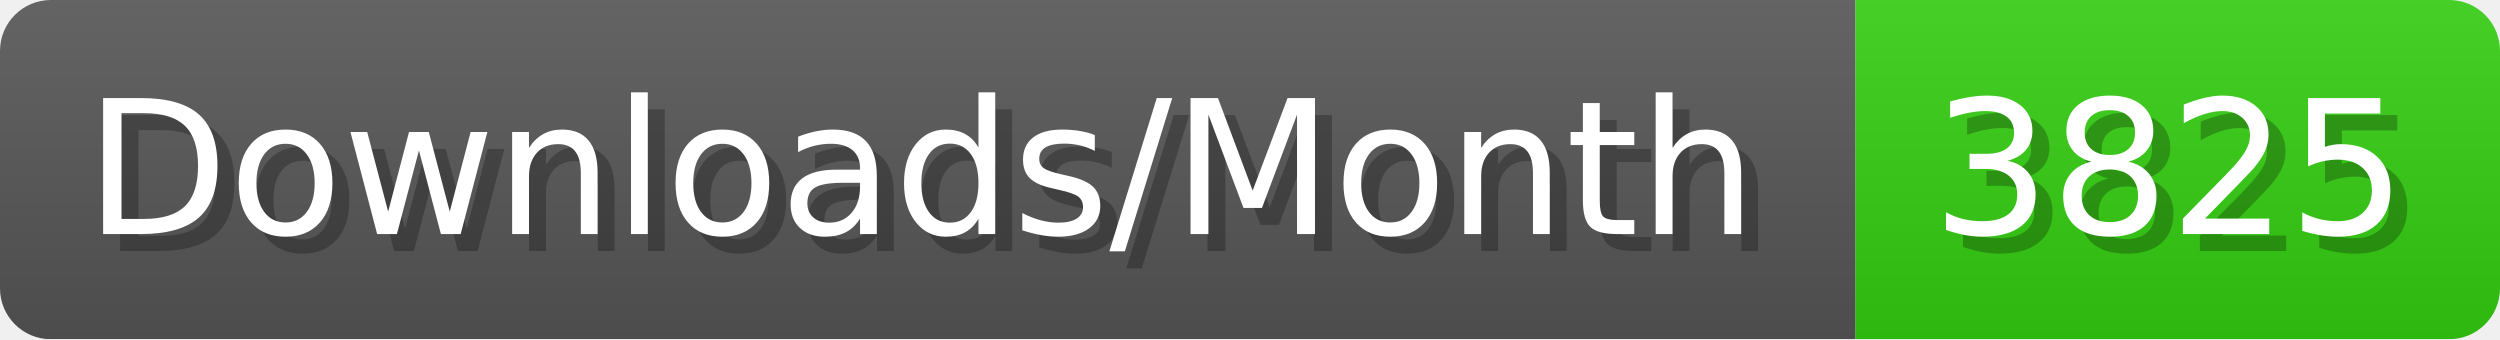
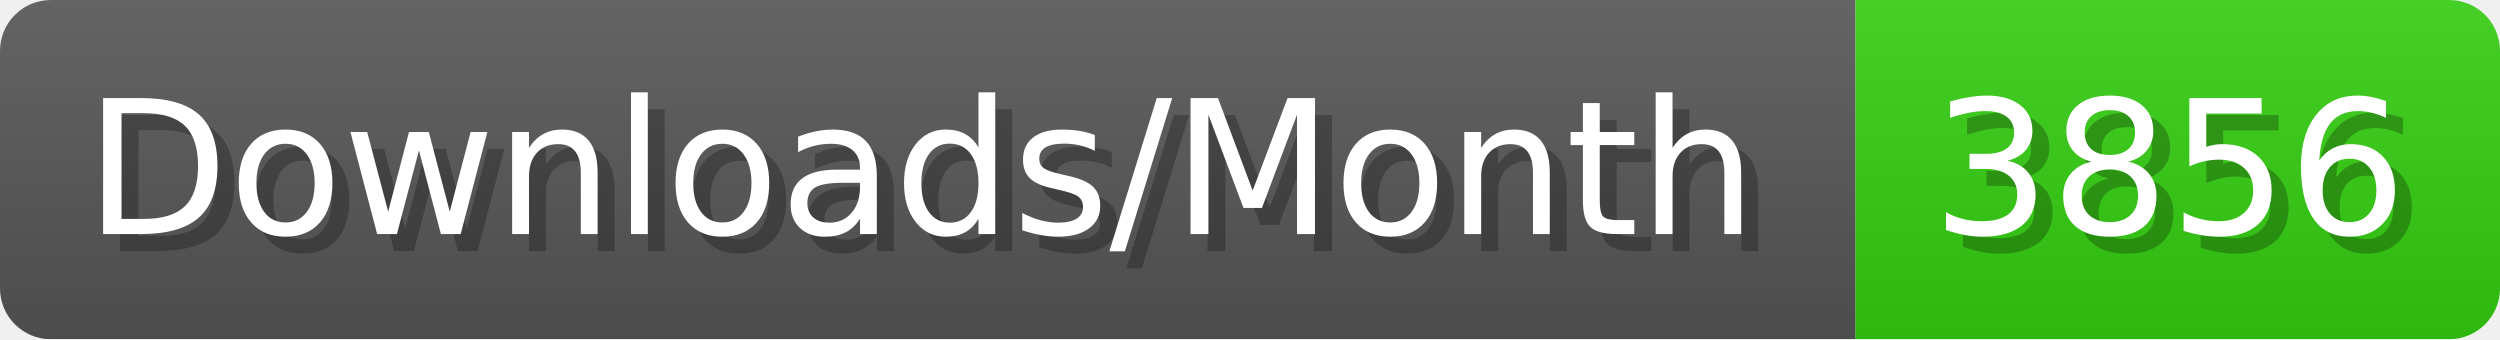
- <svg xmlns="http://www.w3.org/2000/svg" width="147.4" height="20" viewBox="0 0 1474 200" role="img" aria-label="Downloads/Month: 3825">
+ <svg xmlns="http://www.w3.org/2000/svg" width="147.4" height="20" viewBox="0 0 1474 200" role="img" aria-label="Downloads/Month: 3856">
  <linearGradient id="YlXUI" x2="0" y2="100%">
    <stop offset="0" stop-opacity=".1" stop-color="#EEE" />
    <stop offset="1" stop-opacity=".1" />
  </linearGradient>
  <mask id="JHhop">
    <rect width="1474" height="200" rx="30" fill="#FFF" />
  </mask>
  <g mask="url(#JHhop)">
    <rect width="1094" height="200" fill="#555" />
    <rect width="380" height="200" fill="#3C1" x="1094" />
    <rect width="1474" height="200" fill="url(#YlXUI)" />
  </g>
  <g aria-hidden="true" fill="#fff" text-anchor="start" font-family="Verdana,DejaVu Sans,sans-serif" font-size="110">
    <text x="60" y="148" textLength="994" fill="#000" opacity="0.25">Downloads/Month</text>
    <text x="50" y="138" textLength="994">Downloads/Month</text>
-     <text x="1149" y="148" textLength="280" fill="#000" opacity="0.25">3825</text>
-     <text x="1139" y="138" textLength="280">3825</text>
+     <text x="1149" y="148" textLength="280" fill="#000" opacity="0.25">3856</text>
+     <text x="1139" y="138" textLength="280">3856</text>
  </g>
</svg>
